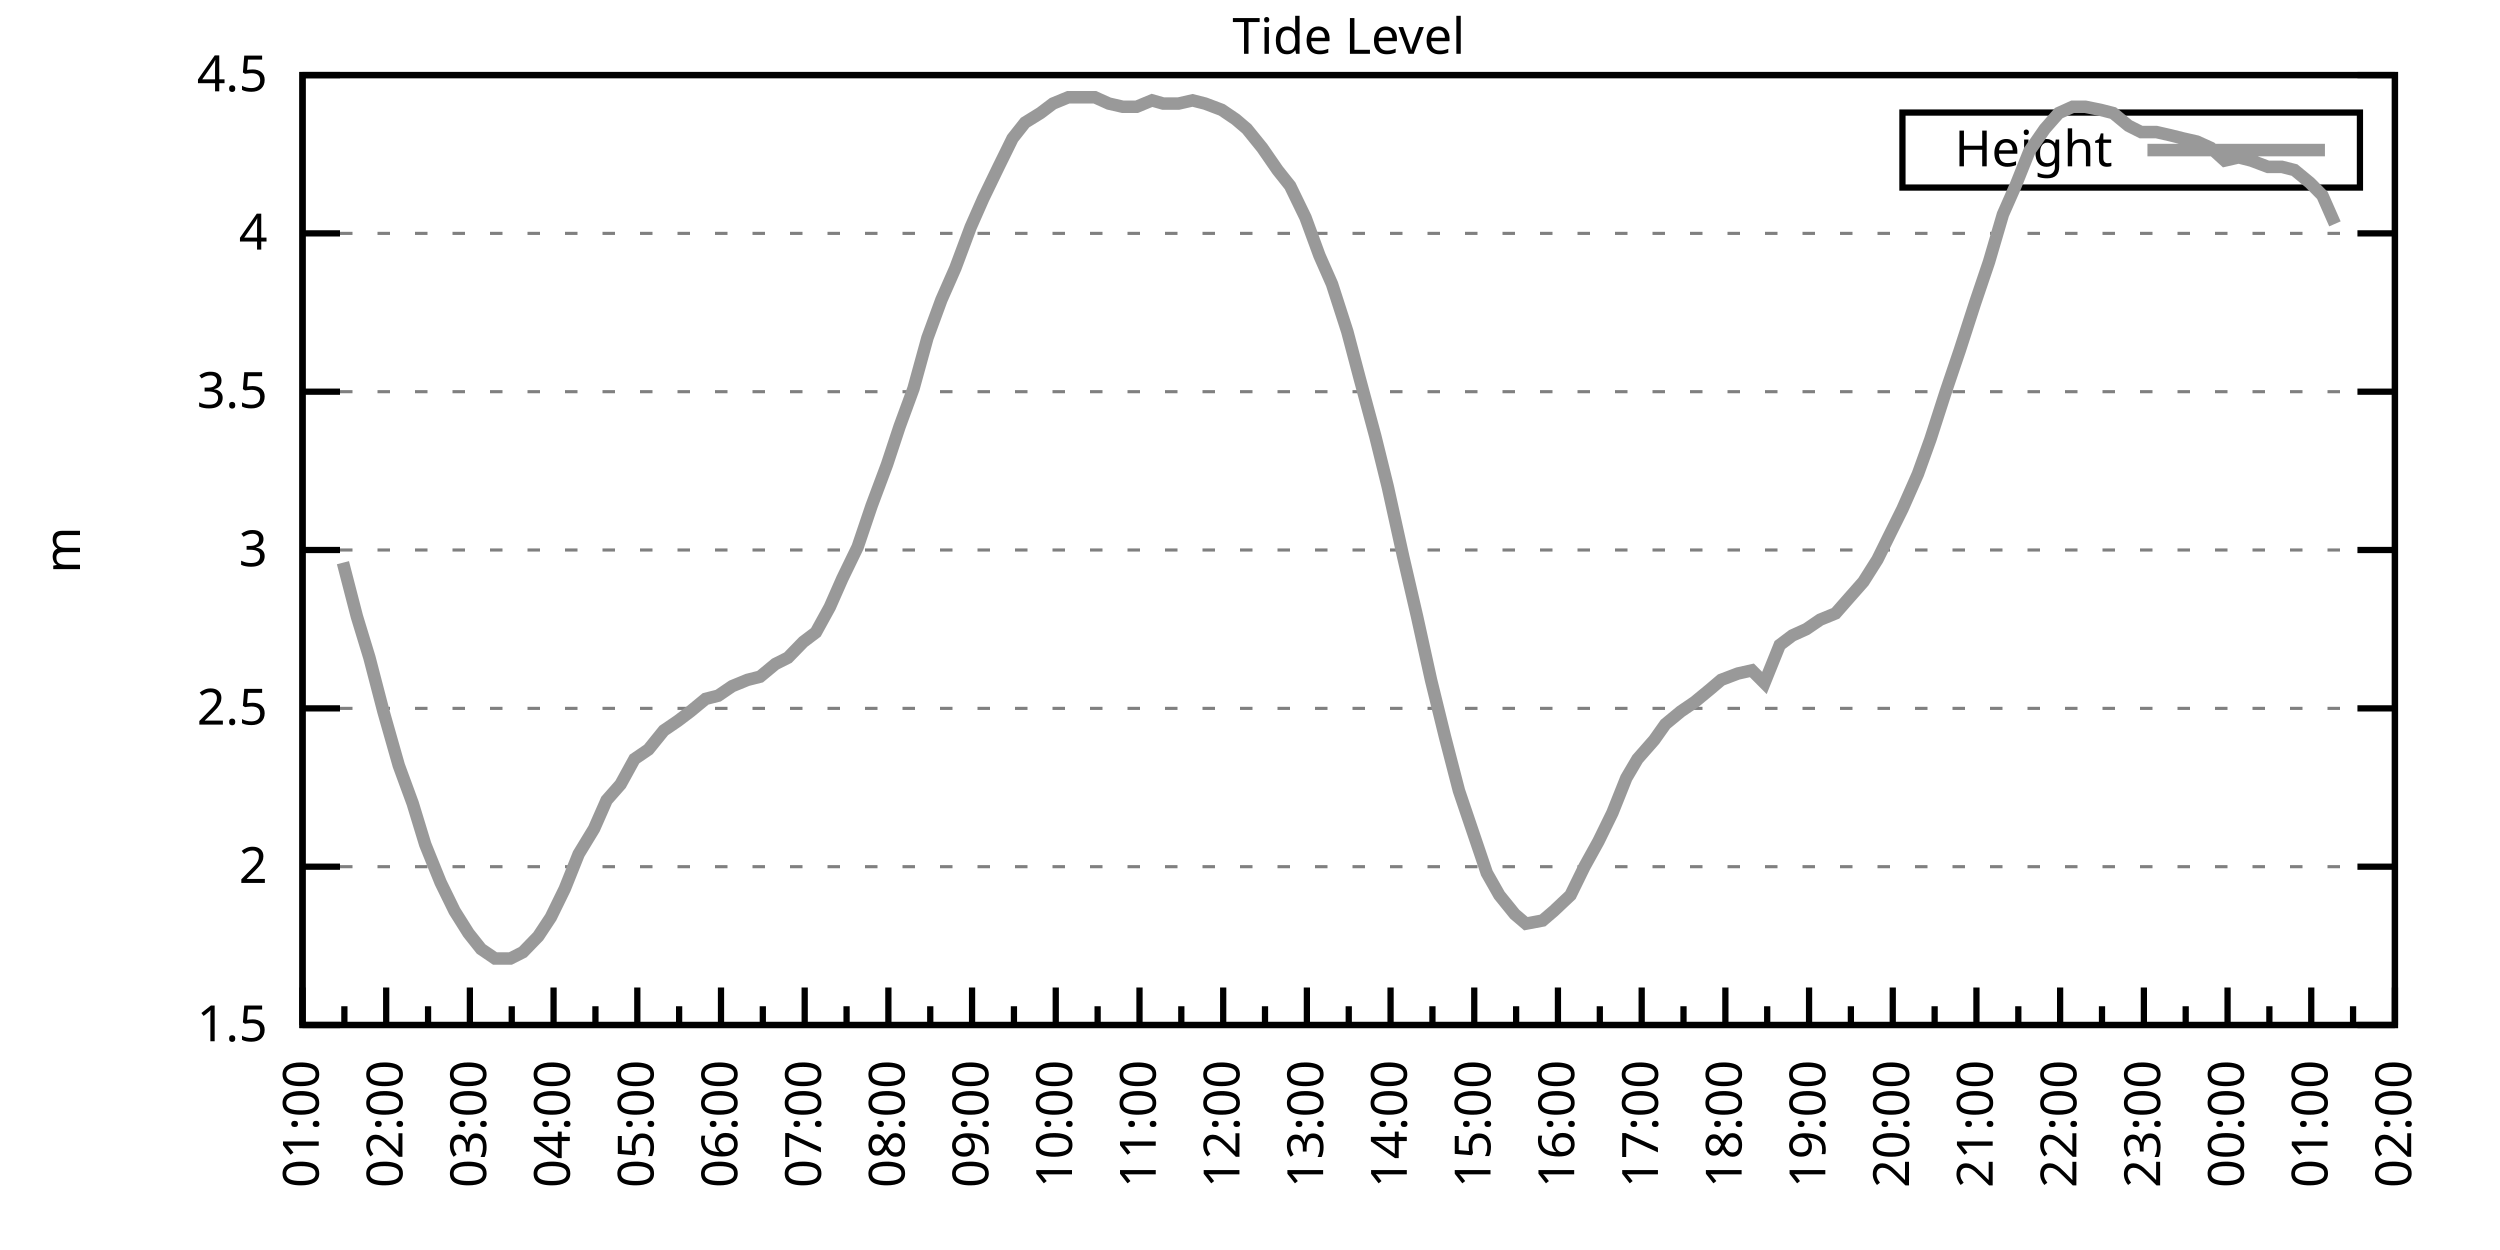
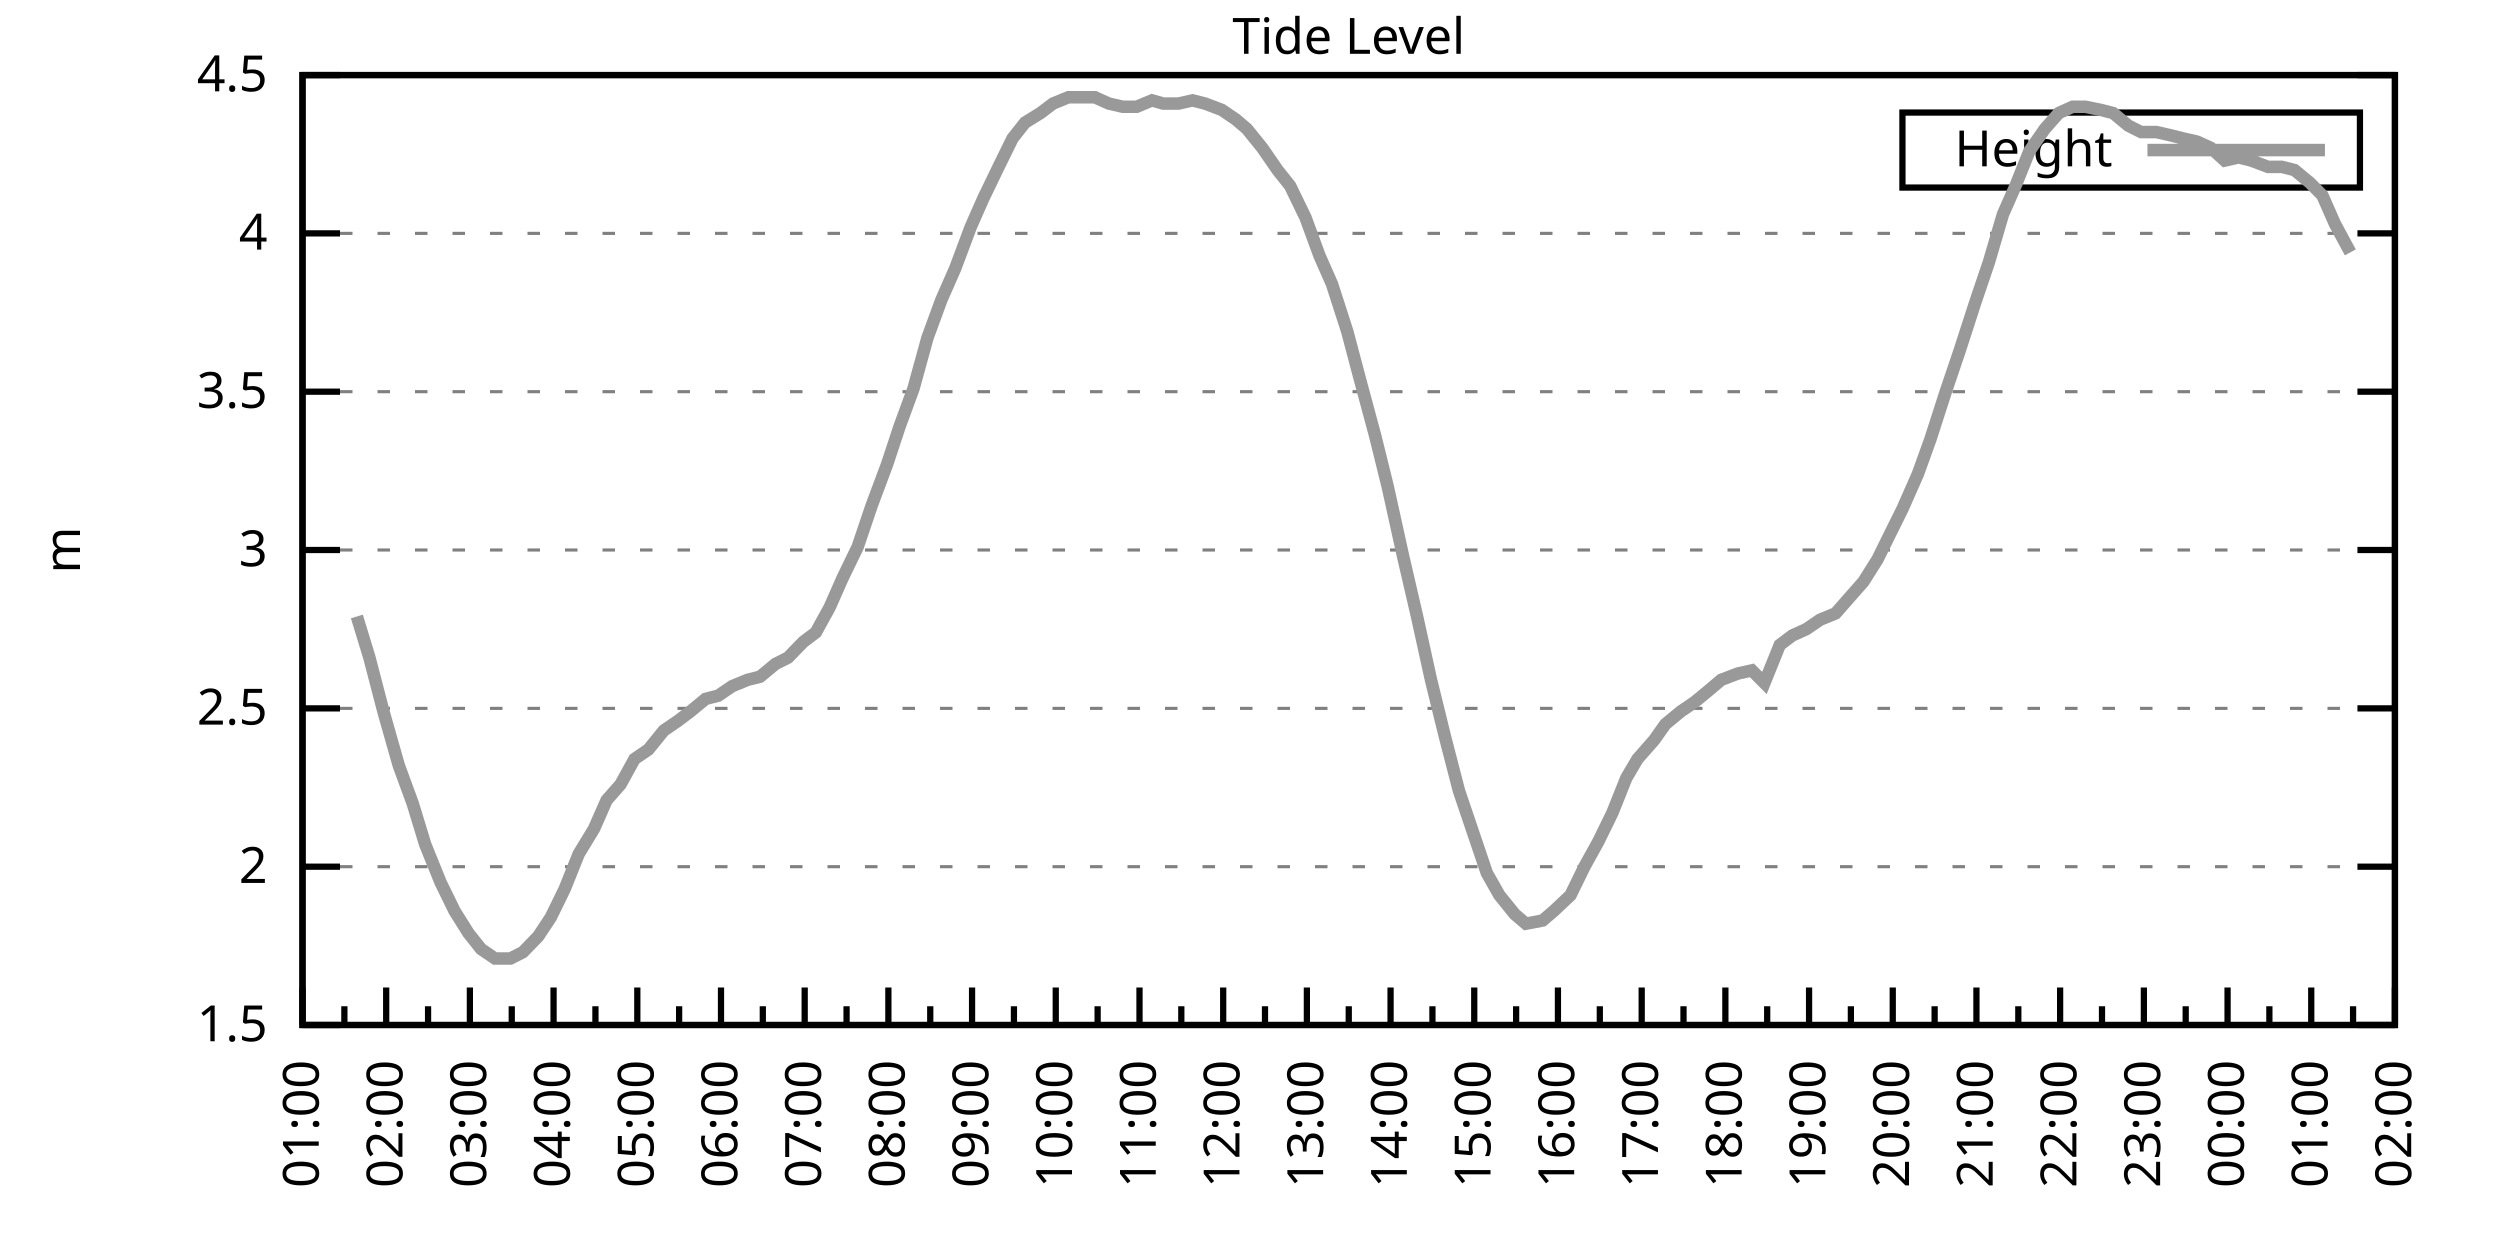
<svg xmlns="http://www.w3.org/2000/svg" xmlns:xlink="http://www.w3.org/1999/xlink" width="400" height="200" viewBox="0 0 400 200">
  <g id="gnuplot_canvas">
    <rect x="0" y="0" width="400" height="200" fill="none" />
    <defs>
      <circle id="gpDot" r="0.5" stroke-width="0.5" stroke="currentColor" />
      <path id="gpPt0" stroke-width="0.333" stroke="currentColor" d="M-1,0 h2 M0,-1 v2" />
      <path id="gpPt1" stroke-width="0.333" stroke="currentColor" d="M-1,-1 L1,1 M1,-1 L-1,1" />
      <path id="gpPt2" stroke-width="0.333" stroke="currentColor" d="M-1,0 L1,0 M0,-1 L0,1 M-1,-1 L1,1 M-1,1 L1,-1" />
      <rect id="gpPt3" stroke-width="0.333" stroke="currentColor" x="-1" y="-1" width="2" height="2" />
      <rect id="gpPt4" stroke-width="0.333" stroke="currentColor" fill="currentColor" x="-1" y="-1" width="2" height="2" />
      <circle id="gpPt5" stroke-width="0.333" stroke="currentColor" cx="0" cy="0" r="1" />
      <use xlink:href="#gpPt5" id="gpPt6" fill="currentColor" stroke="none" />
      <path id="gpPt7" stroke-width="0.333" stroke="currentColor" d="M0,-1.33 L-1.33,0.67 L1.33,0.67 z" />
      <use xlink:href="#gpPt7" id="gpPt8" fill="currentColor" stroke="none" />
      <use xlink:href="#gpPt7" id="gpPt9" stroke="currentColor" transform="rotate(180)" />
      <use xlink:href="#gpPt9" id="gpPt10" fill="currentColor" stroke="none" />
      <use xlink:href="#gpPt3" id="gpPt11" stroke="currentColor" transform="rotate(45)" />
      <use xlink:href="#gpPt11" id="gpPt12" fill="currentColor" stroke="none" />
      <path id="gpPt13" stroke-width="0.333" stroke="currentColor" d="M0,1.330 L1.265,0.411 L0.782,-1.067 L-0.782,-1.076 L-1.265,0.411 z" />
      <use xlink:href="#gpPt13" id="gpPt14" fill="currentColor" stroke="none" />
      <filter id="textbox" filterUnits="objectBoundingBox" x="0" y="0" height="1" width="1">
        <feFlood flood-color="white" flood-opacity="1" result="bgnd" />
        <feComposite in="SourceGraphic" in2="bgnd" operator="atop" />
      </filter>
      <filter id="greybox" filterUnits="objectBoundingBox" x="0" y="0" height="1" width="1">
        <feFlood flood-color="lightgrey" flood-opacity="1" result="grey" />
        <feComposite in="SourceGraphic" in2="grey" operator="atop" />
      </filter>
    </defs>
    <g fill="none" color="white" stroke="currentColor" stroke-width="1.00" stroke-linecap="butt" stroke-linejoin="miter">
</g>
    <g fill="none" color="black" stroke="currentColor" stroke-width="1.00" stroke-linecap="butt" stroke-linejoin="miter">
      <g stroke="none" shape-rendering="crispEdges">
        <polygon fill="rgb(255, 255, 255)" points="48.40,164.00 383.18,164.00 383.18,12.02 48.40,12.02 " />
      </g>
    </g>
    <g fill="none" color="black" stroke="currentColor" stroke-width="1.00" stroke-linecap="butt" stroke-linejoin="miter">
</g>
    <g fill="none" color="black" stroke="black" stroke-width="0.50" stroke-linecap="butt" stroke-linejoin="miter">
</g>
    <g fill="none" color="gray" stroke="currentColor" stroke-width="0.50" stroke-linecap="butt" stroke-linejoin="miter">
      <path stroke="gray" stroke-dasharray="2,4" class="gridline" d="M48.40,164.00 L383.19,164.00  " />
    </g>
    <g fill="none" color="gray" stroke="gray" stroke-width="1.00" stroke-linecap="butt" stroke-linejoin="miter">
</g>
    <g fill="none" color="black" stroke="currentColor" stroke-width="1.00" stroke-linecap="butt" stroke-linejoin="miter">
      <path stroke="black" d="M48.40,164.00 L54.40,164.00 M383.19,164.00 L377.19,164.00  " />
      <g transform="translate(42.80,166.60)" stroke="none" fill="black" font-family="Sans" font-size="8.00" text-anchor="end">
        <text>
          <tspan font-family="Sans"> 1.5</tspan>
        </text>
      </g>
    </g>
    <g fill="none" color="black" stroke="currentColor" stroke-width="1.00" stroke-linecap="butt" stroke-linejoin="miter">
</g>
    <g fill="none" color="black" stroke="black" stroke-width="0.50" stroke-linecap="butt" stroke-linejoin="miter">
</g>
    <g fill="none" color="gray" stroke="currentColor" stroke-width="0.50" stroke-linecap="butt" stroke-linejoin="miter">
      <path stroke="gray" stroke-dasharray="2,4" class="gridline" d="M48.40,138.67 L383.19,138.67  " />
    </g>
    <g fill="none" color="gray" stroke="gray" stroke-width="1.00" stroke-linecap="butt" stroke-linejoin="miter">
</g>
    <g fill="none" color="black" stroke="currentColor" stroke-width="1.00" stroke-linecap="butt" stroke-linejoin="miter">
      <path stroke="black" d="M48.40,138.67 L54.40,138.67 M383.19,138.67 L377.19,138.67  " />
      <g transform="translate(42.80,141.27)" stroke="none" fill="black" font-family="Sans" font-size="8.00" text-anchor="end">
        <text>
          <tspan font-family="Sans"> 2</tspan>
        </text>
      </g>
    </g>
    <g fill="none" color="black" stroke="currentColor" stroke-width="1.00" stroke-linecap="butt" stroke-linejoin="miter">
</g>
    <g fill="none" color="black" stroke="black" stroke-width="0.50" stroke-linecap="butt" stroke-linejoin="miter">
</g>
    <g fill="none" color="gray" stroke="currentColor" stroke-width="0.50" stroke-linecap="butt" stroke-linejoin="miter">
      <path stroke="gray" stroke-dasharray="2,4" class="gridline" d="M48.40,113.34 L383.19,113.34  " />
    </g>
    <g fill="none" color="gray" stroke="gray" stroke-width="1.00" stroke-linecap="butt" stroke-linejoin="miter">
</g>
    <g fill="none" color="black" stroke="currentColor" stroke-width="1.00" stroke-linecap="butt" stroke-linejoin="miter">
      <path stroke="black" d="M48.40,113.34 L54.40,113.34 M383.19,113.34 L377.19,113.34  " />
      <g transform="translate(42.80,115.94)" stroke="none" fill="black" font-family="Sans" font-size="8.00" text-anchor="end">
        <text>
          <tspan font-family="Sans"> 2.5</tspan>
        </text>
      </g>
    </g>
    <g fill="none" color="black" stroke="currentColor" stroke-width="1.00" stroke-linecap="butt" stroke-linejoin="miter">
</g>
    <g fill="none" color="black" stroke="black" stroke-width="0.50" stroke-linecap="butt" stroke-linejoin="miter">
</g>
    <g fill="none" color="gray" stroke="currentColor" stroke-width="0.50" stroke-linecap="butt" stroke-linejoin="miter">
      <path stroke="gray" stroke-dasharray="2,4" class="gridline" d="M48.40,88.00 L383.19,88.00  " />
    </g>
    <g fill="none" color="gray" stroke="gray" stroke-width="1.00" stroke-linecap="butt" stroke-linejoin="miter">
</g>
    <g fill="none" color="black" stroke="currentColor" stroke-width="1.00" stroke-linecap="butt" stroke-linejoin="miter">
      <path stroke="black" d="M48.40,88.00 L54.40,88.00 M383.19,88.00 L377.19,88.00  " />
      <g transform="translate(42.80,90.60)" stroke="none" fill="black" font-family="Sans" font-size="8.00" text-anchor="end">
        <text>
          <tspan font-family="Sans"> 3</tspan>
        </text>
      </g>
    </g>
    <g fill="none" color="black" stroke="currentColor" stroke-width="1.00" stroke-linecap="butt" stroke-linejoin="miter">
</g>
    <g fill="none" color="black" stroke="black" stroke-width="0.50" stroke-linecap="butt" stroke-linejoin="miter">
</g>
    <g fill="none" color="gray" stroke="currentColor" stroke-width="0.50" stroke-linecap="butt" stroke-linejoin="miter">
      <path stroke="gray" stroke-dasharray="2,4" class="gridline" d="M48.40,62.67 L383.19,62.67  " />
    </g>
    <g fill="none" color="gray" stroke="gray" stroke-width="1.00" stroke-linecap="butt" stroke-linejoin="miter">
</g>
    <g fill="none" color="black" stroke="currentColor" stroke-width="1.00" stroke-linecap="butt" stroke-linejoin="miter">
      <path stroke="black" d="M48.40,62.67 L54.40,62.67 M383.19,62.67 L377.19,62.67  " />
      <g transform="translate(42.80,65.27)" stroke="none" fill="black" font-family="Sans" font-size="8.00" text-anchor="end">
        <text>
          <tspan font-family="Sans"> 3.5</tspan>
        </text>
      </g>
    </g>
    <g fill="none" color="black" stroke="currentColor" stroke-width="1.00" stroke-linecap="butt" stroke-linejoin="miter">
</g>
    <g fill="none" color="black" stroke="black" stroke-width="0.50" stroke-linecap="butt" stroke-linejoin="miter">
</g>
    <g fill="none" color="gray" stroke="currentColor" stroke-width="0.50" stroke-linecap="butt" stroke-linejoin="miter">
      <path stroke="gray" stroke-dasharray="2,4" class="gridline" d="M48.40,37.34 L383.19,37.34  " />
    </g>
    <g fill="none" color="gray" stroke="gray" stroke-width="1.00" stroke-linecap="butt" stroke-linejoin="miter">
</g>
    <g fill="none" color="black" stroke="currentColor" stroke-width="1.00" stroke-linecap="butt" stroke-linejoin="miter">
      <path stroke="black" d="M48.40,37.34 L54.40,37.34 M383.19,37.34 L377.19,37.34  " />
      <g transform="translate(42.80,39.94)" stroke="none" fill="black" font-family="Sans" font-size="8.00" text-anchor="end">
        <text>
          <tspan font-family="Sans"> 4</tspan>
        </text>
      </g>
    </g>
    <g fill="none" color="black" stroke="currentColor" stroke-width="1.00" stroke-linecap="butt" stroke-linejoin="miter">
</g>
    <g fill="none" color="black" stroke="black" stroke-width="0.50" stroke-linecap="butt" stroke-linejoin="miter">
</g>
    <g fill="none" color="gray" stroke="currentColor" stroke-width="0.50" stroke-linecap="butt" stroke-linejoin="miter">
      <path stroke="gray" stroke-dasharray="2,4" class="gridline" d="M48.40,12.01 L383.19,12.01  " />
    </g>
    <g fill="none" color="gray" stroke="gray" stroke-width="1.00" stroke-linecap="butt" stroke-linejoin="miter">
</g>
    <g fill="none" color="black" stroke="currentColor" stroke-width="1.00" stroke-linecap="butt" stroke-linejoin="miter">
      <path stroke="black" d="M48.40,12.01 L54.40,12.01 M383.19,12.01 L377.19,12.01  " />
      <g transform="translate(42.80,14.61)" stroke="none" fill="black" font-family="Sans" font-size="8.00" text-anchor="end">
        <text>
          <tspan font-family="Sans"> 4.5</tspan>
        </text>
      </g>
    </g>
    <g fill="none" color="black" stroke="currentColor" stroke-width="1.00" stroke-linecap="butt" stroke-linejoin="miter">
      <path stroke="black" d="M48.40,164.00 L48.40,158.00  " />
      <g transform="translate(51.00,169.60) rotate(270)" stroke="none" fill="black" font-family="Sans" font-size="8.00" text-anchor="end">
        <text>
          <tspan font-family="Sans">01:00</tspan>
        </text>
      </g>
    </g>
    <g fill="none" color="black" stroke="currentColor" stroke-width="1.00" stroke-linecap="butt" stroke-linejoin="miter">
      <path stroke="black" d="M55.10,164.00 L55.10,161.00 M61.79,164.00 L61.79,158.00  " />
      <g transform="translate(64.39,169.60) rotate(270)" stroke="none" fill="black" font-family="Sans" font-size="8.00" text-anchor="end">
        <text>
          <tspan font-family="Sans">02:00</tspan>
        </text>
      </g>
    </g>
    <g fill="none" color="black" stroke="currentColor" stroke-width="1.00" stroke-linecap="butt" stroke-linejoin="miter">
      <path stroke="black" d="M68.49,164.00 L68.49,161.00 M75.18,164.00 L75.18,158.00  " />
      <g transform="translate(77.78,169.60) rotate(270)" stroke="none" fill="black" font-family="Sans" font-size="8.00" text-anchor="end">
        <text>
          <tspan font-family="Sans">03:00</tspan>
        </text>
      </g>
    </g>
    <g fill="none" color="black" stroke="currentColor" stroke-width="1.00" stroke-linecap="butt" stroke-linejoin="miter">
      <path stroke="black" d="M81.88,164.00 L81.88,161.00 M88.57,164.00 L88.57,158.00  " />
      <g transform="translate(91.17,169.60) rotate(270)" stroke="none" fill="black" font-family="Sans" font-size="8.00" text-anchor="end">
        <text>
          <tspan font-family="Sans">04:00</tspan>
        </text>
      </g>
    </g>
    <g fill="none" color="black" stroke="currentColor" stroke-width="1.00" stroke-linecap="butt" stroke-linejoin="miter">
      <path stroke="black" d="M95.27,164.00 L95.27,161.00 M101.97,164.00 L101.97,158.00  " />
      <g transform="translate(104.57,169.60) rotate(270)" stroke="none" fill="black" font-family="Sans" font-size="8.00" text-anchor="end">
        <text>
          <tspan font-family="Sans">05:00</tspan>
        </text>
      </g>
    </g>
    <g fill="none" color="black" stroke="currentColor" stroke-width="1.00" stroke-linecap="butt" stroke-linejoin="miter">
      <path stroke="black" d="M108.66,164.00 L108.66,161.00 M115.36,164.00 L115.36,158.00  " />
      <g transform="translate(117.96,169.60) rotate(270)" stroke="none" fill="black" font-family="Sans" font-size="8.00" text-anchor="end">
        <text>
          <tspan font-family="Sans">06:00</tspan>
        </text>
      </g>
    </g>
    <g fill="none" color="black" stroke="currentColor" stroke-width="1.00" stroke-linecap="butt" stroke-linejoin="miter">
      <path stroke="black" d="M122.05,164.00 L122.05,161.00 M128.75,164.00 L128.75,158.00  " />
      <g transform="translate(131.35,169.60) rotate(270)" stroke="none" fill="black" font-family="Sans" font-size="8.00" text-anchor="end">
        <text>
          <tspan font-family="Sans">07:00</tspan>
        </text>
      </g>
    </g>
    <g fill="none" color="black" stroke="currentColor" stroke-width="1.00" stroke-linecap="butt" stroke-linejoin="miter">
      <path stroke="black" d="M135.45,164.00 L135.45,161.00 M142.14,164.00 L142.14,158.00  " />
      <g transform="translate(144.74,169.60) rotate(270)" stroke="none" fill="black" font-family="Sans" font-size="8.00" text-anchor="end">
        <text>
          <tspan font-family="Sans">08:00</tspan>
        </text>
      </g>
    </g>
    <g fill="none" color="black" stroke="currentColor" stroke-width="1.00" stroke-linecap="butt" stroke-linejoin="miter">
      <path stroke="black" d="M148.84,164.00 L148.84,161.00 M155.53,164.00 L155.53,158.00  " />
      <g transform="translate(158.13,169.60) rotate(270)" stroke="none" fill="black" font-family="Sans" font-size="8.00" text-anchor="end">
        <text>
          <tspan font-family="Sans">09:00</tspan>
        </text>
      </g>
    </g>
    <g fill="none" color="black" stroke="currentColor" stroke-width="1.00" stroke-linecap="butt" stroke-linejoin="miter">
      <path stroke="black" d="M162.23,164.00 L162.23,161.00 M168.92,164.00 L168.92,158.00  " />
      <g transform="translate(171.52,169.60) rotate(270)" stroke="none" fill="black" font-family="Sans" font-size="8.00" text-anchor="end">
        <text>
          <tspan font-family="Sans">10:00</tspan>
        </text>
      </g>
    </g>
    <g fill="none" color="black" stroke="currentColor" stroke-width="1.00" stroke-linecap="butt" stroke-linejoin="miter">
      <path stroke="black" d="M175.62,164.00 L175.62,161.00 M182.32,164.00 L182.32,158.00  " />
      <g transform="translate(184.92,169.60) rotate(270)" stroke="none" fill="black" font-family="Sans" font-size="8.00" text-anchor="end">
        <text>
          <tspan font-family="Sans">11:00</tspan>
        </text>
      </g>
    </g>
    <g fill="none" color="black" stroke="currentColor" stroke-width="1.00" stroke-linecap="butt" stroke-linejoin="miter">
      <path stroke="black" d="M189.01,164.00 L189.01,161.00 M195.71,164.00 L195.71,158.00  " />
      <g transform="translate(198.31,169.60) rotate(270)" stroke="none" fill="black" font-family="Sans" font-size="8.00" text-anchor="end">
        <text>
          <tspan font-family="Sans">12:00</tspan>
        </text>
      </g>
    </g>
    <g fill="none" color="black" stroke="currentColor" stroke-width="1.00" stroke-linecap="butt" stroke-linejoin="miter">
      <path stroke="black" d="M202.40,164.00 L202.40,161.00 M209.10,164.00 L209.10,158.00  " />
      <g transform="translate(211.70,169.60) rotate(270)" stroke="none" fill="black" font-family="Sans" font-size="8.00" text-anchor="end">
        <text>
          <tspan font-family="Sans">13:00</tspan>
        </text>
      </g>
    </g>
    <g fill="none" color="black" stroke="currentColor" stroke-width="1.00" stroke-linecap="butt" stroke-linejoin="miter">
      <path stroke="black" d="M215.80,164.00 L215.80,161.00 M222.49,164.00 L222.49,158.00  " />
      <g transform="translate(225.09,169.60) rotate(270)" stroke="none" fill="black" font-family="Sans" font-size="8.00" text-anchor="end">
        <text>
          <tspan font-family="Sans">14:00</tspan>
        </text>
      </g>
    </g>
    <g fill="none" color="black" stroke="currentColor" stroke-width="1.00" stroke-linecap="butt" stroke-linejoin="miter">
      <path stroke="black" d="M229.19,164.00 L229.19,161.00 M235.88,164.00 L235.88,158.00  " />
      <g transform="translate(238.48,169.60) rotate(270)" stroke="none" fill="black" font-family="Sans" font-size="8.00" text-anchor="end">
        <text>
          <tspan font-family="Sans">15:00</tspan>
        </text>
      </g>
    </g>
    <g fill="none" color="black" stroke="currentColor" stroke-width="1.00" stroke-linecap="butt" stroke-linejoin="miter">
      <path stroke="black" d="M242.58,164.00 L242.58,161.00 M249.27,164.00 L249.27,158.00  " />
      <g transform="translate(251.87,169.60) rotate(270)" stroke="none" fill="black" font-family="Sans" font-size="8.00" text-anchor="end">
        <text>
          <tspan font-family="Sans">16:00</tspan>
        </text>
      </g>
    </g>
    <g fill="none" color="black" stroke="currentColor" stroke-width="1.00" stroke-linecap="butt" stroke-linejoin="miter">
      <path stroke="black" d="M255.97,164.00 L255.97,161.00 M262.67,164.00 L262.67,158.00  " />
      <g transform="translate(265.27,169.60) rotate(270)" stroke="none" fill="black" font-family="Sans" font-size="8.00" text-anchor="end">
        <text>
          <tspan font-family="Sans">17:00</tspan>
        </text>
      </g>
    </g>
    <g fill="none" color="black" stroke="currentColor" stroke-width="1.00" stroke-linecap="butt" stroke-linejoin="miter">
      <path stroke="black" d="M269.36,164.00 L269.36,161.00 M276.06,164.00 L276.06,158.00  " />
      <g transform="translate(278.66,169.60) rotate(270)" stroke="none" fill="black" font-family="Sans" font-size="8.00" text-anchor="end">
        <text>
          <tspan font-family="Sans">18:00</tspan>
        </text>
      </g>
    </g>
    <g fill="none" color="black" stroke="currentColor" stroke-width="1.00" stroke-linecap="butt" stroke-linejoin="miter">
      <path stroke="black" d="M282.75,164.00 L282.75,161.00 M289.45,164.00 L289.45,158.00  " />
      <g transform="translate(292.05,169.60) rotate(270)" stroke="none" fill="black" font-family="Sans" font-size="8.00" text-anchor="end">
        <text>
          <tspan font-family="Sans">19:00</tspan>
        </text>
      </g>
    </g>
    <g fill="none" color="black" stroke="currentColor" stroke-width="1.00" stroke-linecap="butt" stroke-linejoin="miter">
      <path stroke="black" d="M296.14,164.00 L296.14,161.00 M302.84,164.00 L302.84,158.00  " />
      <g transform="translate(305.44,169.60) rotate(270)" stroke="none" fill="black" font-family="Sans" font-size="8.00" text-anchor="end">
        <text>
          <tspan font-family="Sans">20:00</tspan>
        </text>
      </g>
    </g>
    <g fill="none" color="black" stroke="currentColor" stroke-width="1.00" stroke-linecap="butt" stroke-linejoin="miter">
      <path stroke="black" d="M309.54,164.00 L309.54,161.00 M316.23,164.00 L316.23,158.00  " />
      <g transform="translate(318.83,169.60) rotate(270)" stroke="none" fill="black" font-family="Sans" font-size="8.00" text-anchor="end">
        <text>
          <tspan font-family="Sans">21:00</tspan>
        </text>
      </g>
    </g>
    <g fill="none" color="black" stroke="currentColor" stroke-width="1.00" stroke-linecap="butt" stroke-linejoin="miter">
      <path stroke="black" d="M322.93,164.00 L322.93,161.00 M329.62,164.00 L329.62,158.00  " />
      <g transform="translate(332.22,169.60) rotate(270)" stroke="none" fill="black" font-family="Sans" font-size="8.00" text-anchor="end">
        <text>
          <tspan font-family="Sans">22:00</tspan>
        </text>
      </g>
    </g>
    <g fill="none" color="black" stroke="currentColor" stroke-width="1.00" stroke-linecap="butt" stroke-linejoin="miter">
      <path stroke="black" d="M336.32,164.00 L336.32,161.00 M343.02,164.00 L343.02,158.00  " />
      <g transform="translate(345.62,169.60) rotate(270)" stroke="none" fill="black" font-family="Sans" font-size="8.00" text-anchor="end">
        <text>
          <tspan font-family="Sans">23:00</tspan>
        </text>
      </g>
    </g>
    <g fill="none" color="black" stroke="currentColor" stroke-width="1.00" stroke-linecap="butt" stroke-linejoin="miter">
      <path stroke="black" d="M349.71,164.00 L349.71,161.00 M356.41,164.00 L356.41,158.00  " />
      <g transform="translate(359.01,169.60) rotate(270)" stroke="none" fill="black" font-family="Sans" font-size="8.00" text-anchor="end">
        <text>
          <tspan font-family="Sans">00:00</tspan>
        </text>
      </g>
    </g>
    <g fill="none" color="black" stroke="currentColor" stroke-width="1.00" stroke-linecap="butt" stroke-linejoin="miter">
      <path stroke="black" d="M363.10,164.00 L363.10,161.00 M369.80,164.00 L369.80,158.00  " />
      <g transform="translate(372.40,169.60) rotate(270)" stroke="none" fill="black" font-family="Sans" font-size="8.00" text-anchor="end">
        <text>
          <tspan font-family="Sans">01:00</tspan>
        </text>
      </g>
    </g>
    <g fill="none" color="black" stroke="currentColor" stroke-width="1.00" stroke-linecap="butt" stroke-linejoin="miter">
      <path stroke="black" d="M376.49,164.00 L376.49,161.00 M383.19,164.00 L383.19,158.00  " />
      <g transform="translate(385.79,169.60) rotate(270)" stroke="none" fill="black" font-family="Sans" font-size="8.00" text-anchor="end">
        <text>
          <tspan font-family="Sans">02:00</tspan>
        </text>
      </g>
    </g>
    <g fill="none" color="black" stroke="currentColor" stroke-width="1.00" stroke-linecap="butt" stroke-linejoin="miter">
</g>
    <g fill="none" color="black" stroke="currentColor" stroke-width="1.00" stroke-linecap="butt" stroke-linejoin="miter">
      <path stroke="black" d="M48.40,12.01 L48.40,164.00 L383.19,164.00 L383.19,12.01 L48.40,12.01 Z  " />
    </g>
    <g fill="none" color="black" stroke="currentColor" stroke-width="1.00" stroke-linecap="butt" stroke-linejoin="miter">
      <g transform="translate(12.80,88.01) rotate(270)" stroke="none" fill="black" font-family="Sans" font-size="8.00" text-anchor="middle">
        <text>
          <tspan font-family="Sans">m</tspan>
        </text>
      </g>
    </g>
    <g fill="none" color="black" stroke="currentColor" stroke-width="1.00" stroke-linecap="butt" stroke-linejoin="miter">
</g>
    <g fill="none" color="black" stroke="currentColor" stroke-width="1.00" stroke-linecap="butt" stroke-linejoin="miter">
      <path stroke="black" d="M304.39,30.01 L304.39,18.01 L377.59,18.01 L377.59,30.01 L304.39,30.01 Z  " />
    </g>
    <g id="Tide_level_plot_1">
      <g fill="none" color="white" stroke="black" stroke-width="2.00" stroke-linecap="butt" stroke-linejoin="miter">
</g>
      <g fill="none" color="black" stroke="currentColor" stroke-width="2.00" stroke-linecap="butt" stroke-linejoin="miter">
        <g transform="translate(337.99,26.61)" stroke="none" fill="black" font-family="Sans" font-size="8.00" text-anchor="end">
          <text>
            <tspan font-family="Sans">Height</tspan>
          </text>
        </g>
      </g>
      <g fill="none" color="black" stroke="currentColor" stroke-width="2.00" stroke-linecap="butt" stroke-linejoin="miter">
-         <path stroke="rgb(153, 153, 153)" d="M343.59,24.01 L371.99,24.01 M54.87,90.03 L57.10,98.64 L59.11,105.23 L61.35,113.84 L63.80,122.46 L66.03,128.54   L68.04,135.12 L70.50,141.20 L72.73,145.76 L74.96,149.31 L76.97,151.84 L79.20,153.36 L81.66,153.36 L83.66,152.35   L86.12,149.81 L88.13,146.77 L90.36,142.21 L92.59,136.64 L95.05,132.59 L97.06,128.03 L99.29,125.50 L101.52,121.44   L103.75,119.92 L106.21,116.88 L108.44,115.36 L110.45,113.84 L112.90,111.82 L114.91,111.31 L117.14,109.79 L119.60,108.78   L121.61,108.27 L124.06,106.24 L126.07,105.23 L128.53,102.70 L130.54,101.18 L132.77,97.12 L134.78,92.56 L137.23,87.50   L139.46,80.91 L141.92,74.33 L143.93,68.25 L146.16,62.17 L148.39,54.06 L150.62,47.98 L152.85,42.91 L155.31,36.33   L157.32,31.77 L159.77,26.70 L162.01,22.14 L164.01,19.61 L166.47,18.09 L168.48,16.57 L170.93,15.56 L173.17,15.56   L175.17,15.56 L177.41,16.57 L179.64,17.08 L181.87,17.08 L184.32,16.06 L186.11,16.57 L188.57,16.57 L190.80,16.06   L192.81,16.57 L195.48,17.58 L197.72,19.10 L199.50,20.62 L201.96,23.66 L204.41,27.21 L206.42,29.74 L208.88,34.81   L211.11,40.89 L213.12,45.45 L215.57,53.05 L217.58,60.65 L220.04,69.77 L222.04,77.87 L224.50,89.02 L226.73,98.64   L228.96,108.78 L231.20,117.90 L233.43,126.51 L235.66,133.10 L237.89,139.68 L239.90,143.23 L242.36,146.27 L244.14,147.79   L246.82,147.28 L248.60,145.76 L251.28,143.23 L253.51,138.67 L255.75,134.62 L257.98,130.06 L260.21,124.48 L262.00,121.44   L264.67,118.40 L266.46,115.87 L268.92,113.84 L271.15,112.32 L273.60,110.30 L275.39,108.78 L278.07,107.76 L280.30,107.26   L282.31,109.28 L284.76,103.20 L286.77,101.68 L289.00,100.67 L291.23,99.15 L293.69,98.14 L295.92,95.60 L298.15,93.07   L300.39,89.52 L302.39,85.47 L304.40,81.42 L306.86,75.85 L308.87,70.27 L311.32,62.67 L313.55,56.09 L316.01,48.49   L318.24,41.90 L320.47,34.30 L322.48,29.74 L324.71,24.17 L327.17,20.62 L329.40,18.09 L331.63,17.08 L333.64,17.08   L336.10,17.58 L338.10,18.09 L340.56,20.12 L342.57,21.13 L345.02,21.13 L347.26,21.64 L349.26,22.14 L351.50,22.65   L353.73,23.66 L355.96,25.69 L358.19,25.18 L360.20,25.69 L362.88,26.70 L365.11,26.70 L367.12,27.21 L369.58,29.24   L371.58,31.26 L373.59,35.82  " />
+         <path stroke="rgb(153, 153, 153)" d="M343.59,24.01 L371.99,24.01 M57.10,98.64 L59.11,105.23 L61.35,113.84 L63.80,122.46 L66.03,128.54 L68.04,135.12   L70.50,141.20 L72.73,145.76 L74.96,149.31 L76.97,151.84 L79.20,153.36 L81.66,153.36 L83.66,152.35 L86.12,149.81   L88.13,146.77 L90.36,142.21 L92.59,136.64 L95.05,132.59 L97.06,128.03 L99.29,125.50 L101.52,121.44 L103.75,119.92   L106.21,116.88 L108.44,115.36 L110.45,113.84 L112.90,111.82 L114.91,111.31 L117.14,109.79 L119.60,108.78 L121.61,108.27   L124.06,106.24 L126.07,105.23 L128.53,102.70 L130.54,101.18 L132.77,97.12 L134.78,92.56 L137.23,87.50 L139.46,80.91   L141.92,74.33 L143.93,68.25 L146.16,62.17 L148.39,54.06 L150.62,47.98 L152.85,42.91 L155.31,36.33 L157.32,31.77   L159.77,26.70 L162.01,22.14 L164.01,19.61 L166.47,18.09 L168.48,16.57 L170.93,15.56 L173.17,15.56 L175.17,15.56   L177.41,16.57 L179.64,17.08 L181.87,17.08 L184.32,16.06 L186.11,16.57 L188.57,16.57 L190.80,16.06 L192.81,16.57   L195.48,17.58 L197.72,19.10 L199.50,20.62 L201.96,23.66 L204.41,27.21 L206.42,29.74 L208.88,34.81 L211.11,40.89   L213.12,45.45 L215.57,53.05 L217.58,60.65 L220.04,69.77 L222.04,77.87 L224.50,89.02 L226.73,98.64 L228.96,108.78   L231.20,117.90 L233.43,126.51 L235.66,133.10 L237.89,139.68 L239.90,143.23 L242.36,146.27 L244.14,147.79 L246.82,147.28   L248.60,145.76 L251.28,143.23 L253.51,138.67 L255.75,134.62 L257.98,130.06 L260.21,124.48 L262.00,121.44 L264.67,118.40   L266.46,115.87 L268.92,113.84 L271.15,112.32 L273.60,110.30 L275.39,108.78 L278.07,107.76 L280.30,107.26 L282.31,109.28   L284.76,103.20 L286.77,101.68 L289.00,100.67 L291.23,99.15 L293.69,98.14 L295.92,95.60 L298.15,93.07 L300.39,89.52   L302.39,85.47 L304.40,81.42 L306.86,75.85 L308.87,70.27 L311.32,62.67 L313.55,56.09 L316.01,48.49 L318.24,41.90   L320.47,34.30 L322.48,29.74 L324.71,24.17 L327.17,20.62 L329.40,18.09 L331.63,17.08 L333.64,17.08 L336.10,17.58   L338.10,18.09 L340.56,20.12 L342.57,21.13 L345.02,21.13 L347.26,21.64 L349.26,22.14 L351.50,22.65 L353.73,23.66   L355.96,25.69 L358.19,25.18 L360.20,25.69 L362.88,26.70 L365.11,26.70 L367.12,27.21 L369.58,29.24 L371.58,31.26   L373.59,35.82 L376.05,40.38  " />
      </g>
    </g>
    <g fill="none" color="black" stroke="currentColor" stroke-width="2.00" stroke-linecap="butt" stroke-linejoin="miter">
</g>
    <g fill="none" color="black" stroke="black" stroke-width="1.00" stroke-linecap="butt" stroke-linejoin="miter">
</g>
    <g fill="none" color="black" stroke="currentColor" stroke-width="1.00" stroke-linecap="butt" stroke-linejoin="miter">
      <path stroke="black" d="M48.40,12.01 L48.40,164.00 L383.19,164.00 L383.19,12.01 L48.40,12.01 Z  " />
    </g>
    <g fill="none" color="black" stroke="currentColor" stroke-width="1.00" stroke-linecap="butt" stroke-linejoin="miter">
      <g transform="translate(215.79,8.61)" stroke="none" fill="black" font-family="Sans" font-size="8.00" text-anchor="middle">
        <text>
          <tspan font-family="Sans">Tide Level</tspan>
        </text>
      </g>
    </g>
    <g fill="none" color="black" stroke="currentColor" stroke-width="1.00" stroke-linecap="butt" stroke-linejoin="miter">
</g>
  </g>
</svg>
